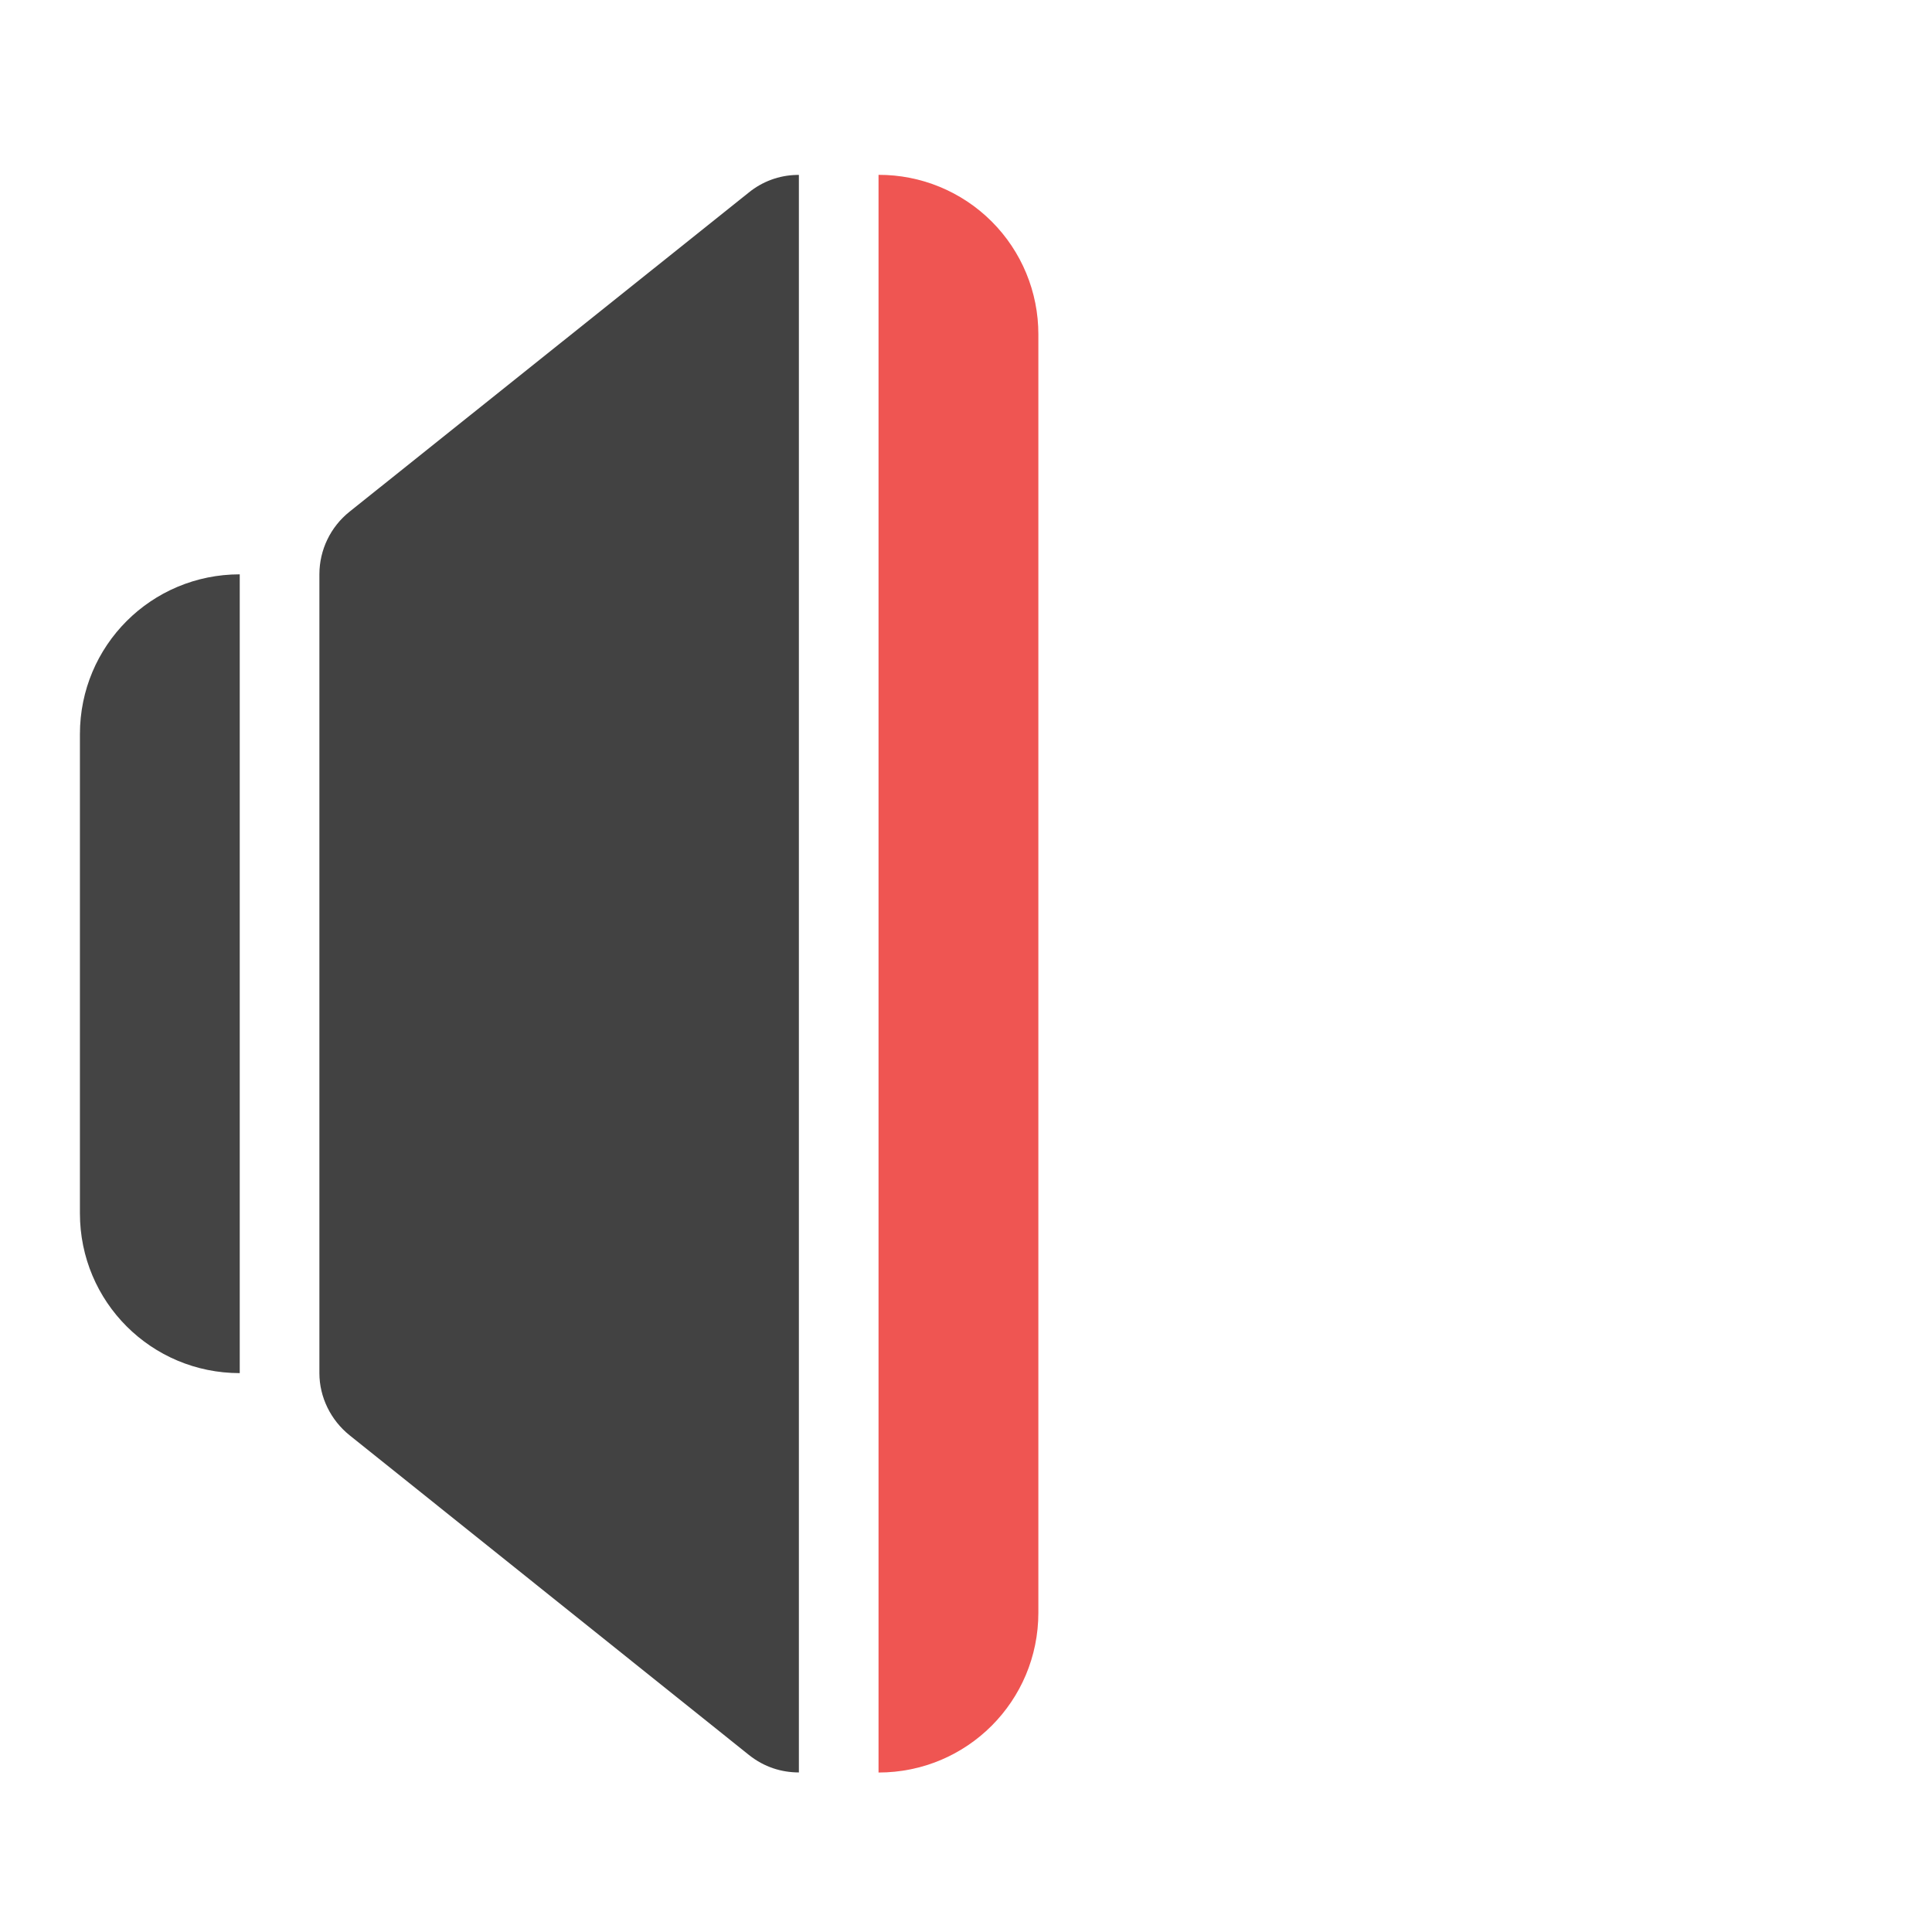
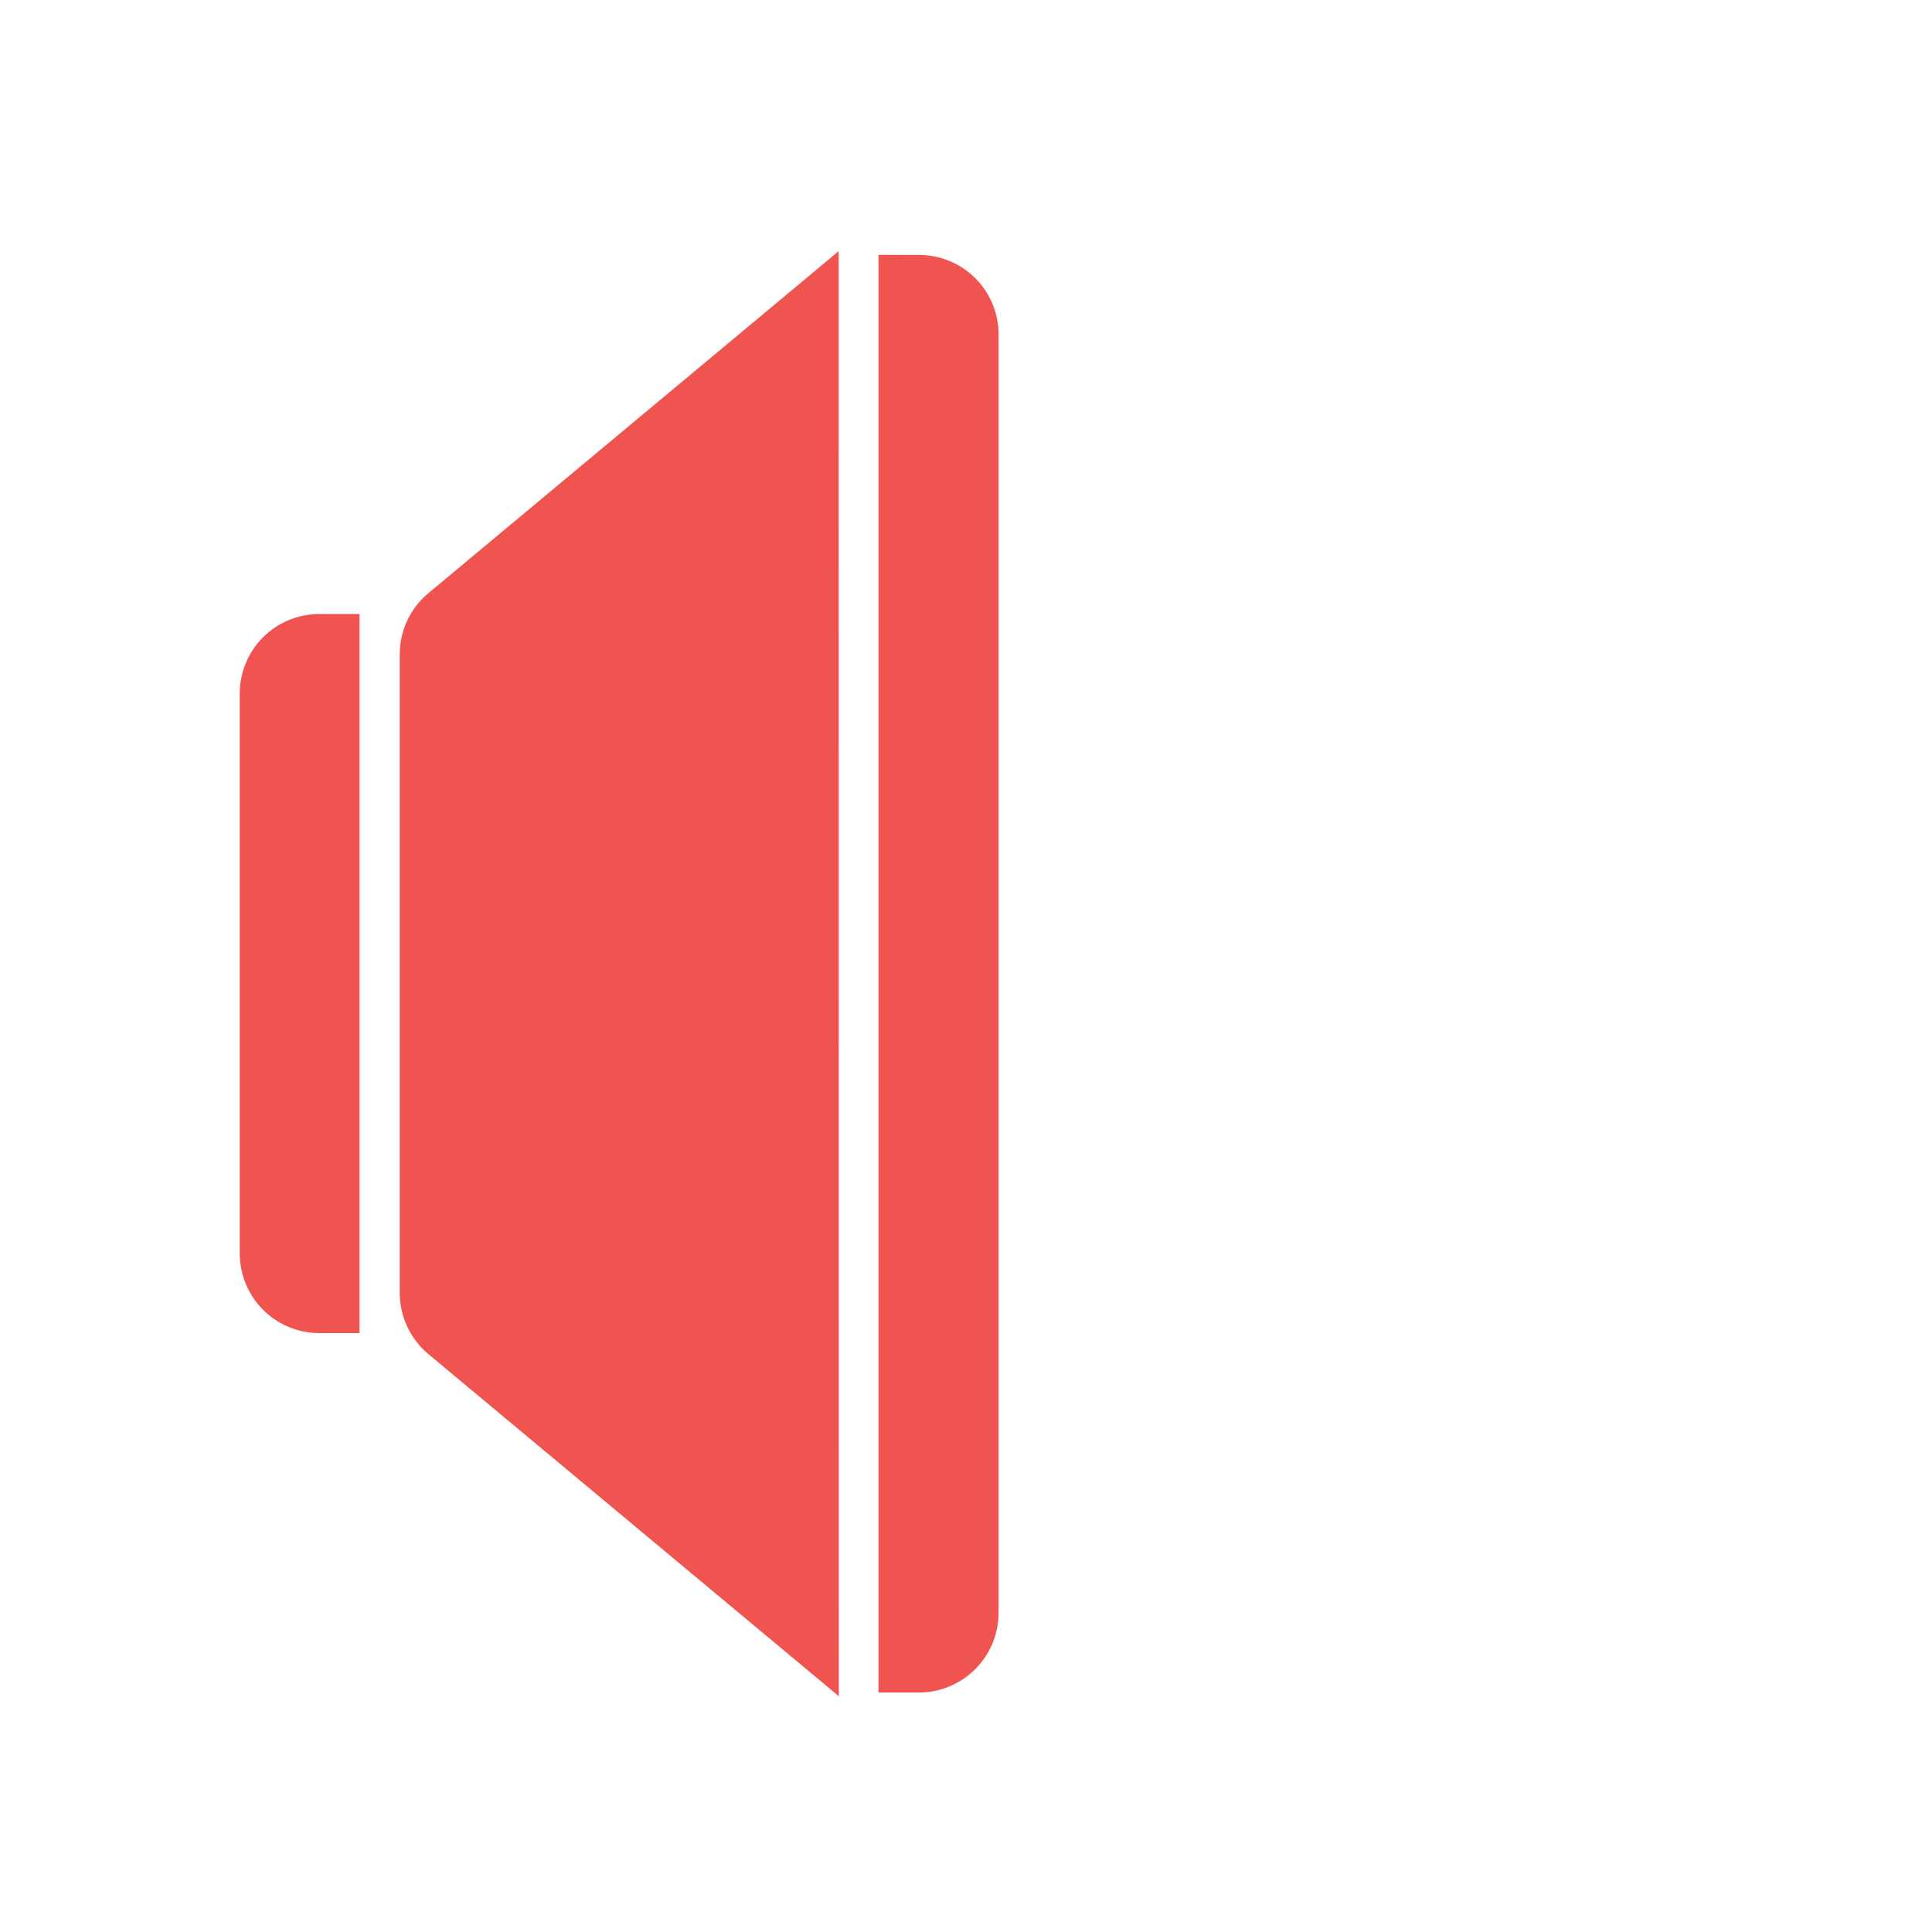
- <svg xmlns="http://www.w3.org/2000/svg" xmlns:xlink="http://www.w3.org/1999/xlink" width="22pt" height="22pt" viewBox="0 0 22 22">
-   <defs>
-     <filter id="a" filterUnits="objectBoundingBox" x="0%" y="0%" width="100%" height="100%">
-       <feColorMatrix in="SourceGraphic" values="0 0 0 0 1 0 0 0 0 1 0 0 0 0 1 0 0 0 1 0" />
-     </filter>
-     <mask id="e">
-       <path fill-opacity=".988" d="M0 0h22v22H0z" filter="url(#a)" />
-     </mask>
-     <clipPath id="b">
-       <path d="M0 0h22v22H0z" />
-     </clipPath>
-     <g id="d" clip-path="url(#b)">
-       <path d="M2.73 6.54c-1.007 0-1.82.812-1.82 1.82v5.456c0 1.008.813 1.82 1.82 1.82zm0 0" fill="#424242" />
-     </g>
-     <mask id="g">
-       <path fill-opacity=".988" d="M0 0h22v22H0z" filter="url(#a)" />
-     </mask>
-     <clipPath id="c">
-       <path d="M0 0h22v22H0z" />
-     </clipPath>
-     <g id="f" clip-path="url(#c)">
-       <path d="M10.004 1.992v18.192c1.008 0 1.82-.813 1.82-1.82V3.808a1.814 1.814 0 0 0-1.82-1.817zm0 0" fill="#ef5350" />
-     </g>
-   </defs>
-   <use xlink:href="#d" mask="url(#e)" />
-   <path d="M9.094 1.992H9.07a.892.892 0 0 0-.543.2L3.98 5.827a.913.913 0 0 0-.343.711v9.098c0 .273.129.535.343.707l4.547 3.64c.176.141.375.2.57.2V1.992h-.003zm0 0" fill-rule="evenodd" fill="#424242" />
-   <use xlink:href="#f" mask="url(#g)" />
+ <svg xmlns="http://www.w3.org/2000/svg" width="22pt" height="22pt" viewBox="0 0 22 22">
+   <g fill="#ef5350" fill-opacity=".992">
+     <path d="M3.637 6.992a.905.905 0 0 0-.907.91v6.368c0 .503.403.91.907.91h.457V6.992zm0 0M9.55 2.86L4.88 6.753a.904.904 0 0 0-.328.695v7.278a.91.91 0 0 0 .328.695l4.672 3.894zm0 0M10.004 2.902v16.371h.457c.504 0 .91-.406.91-.91V3.81a.905.905 0 0 0-.91-.907zm0 0" />
+   </g>
</svg>
